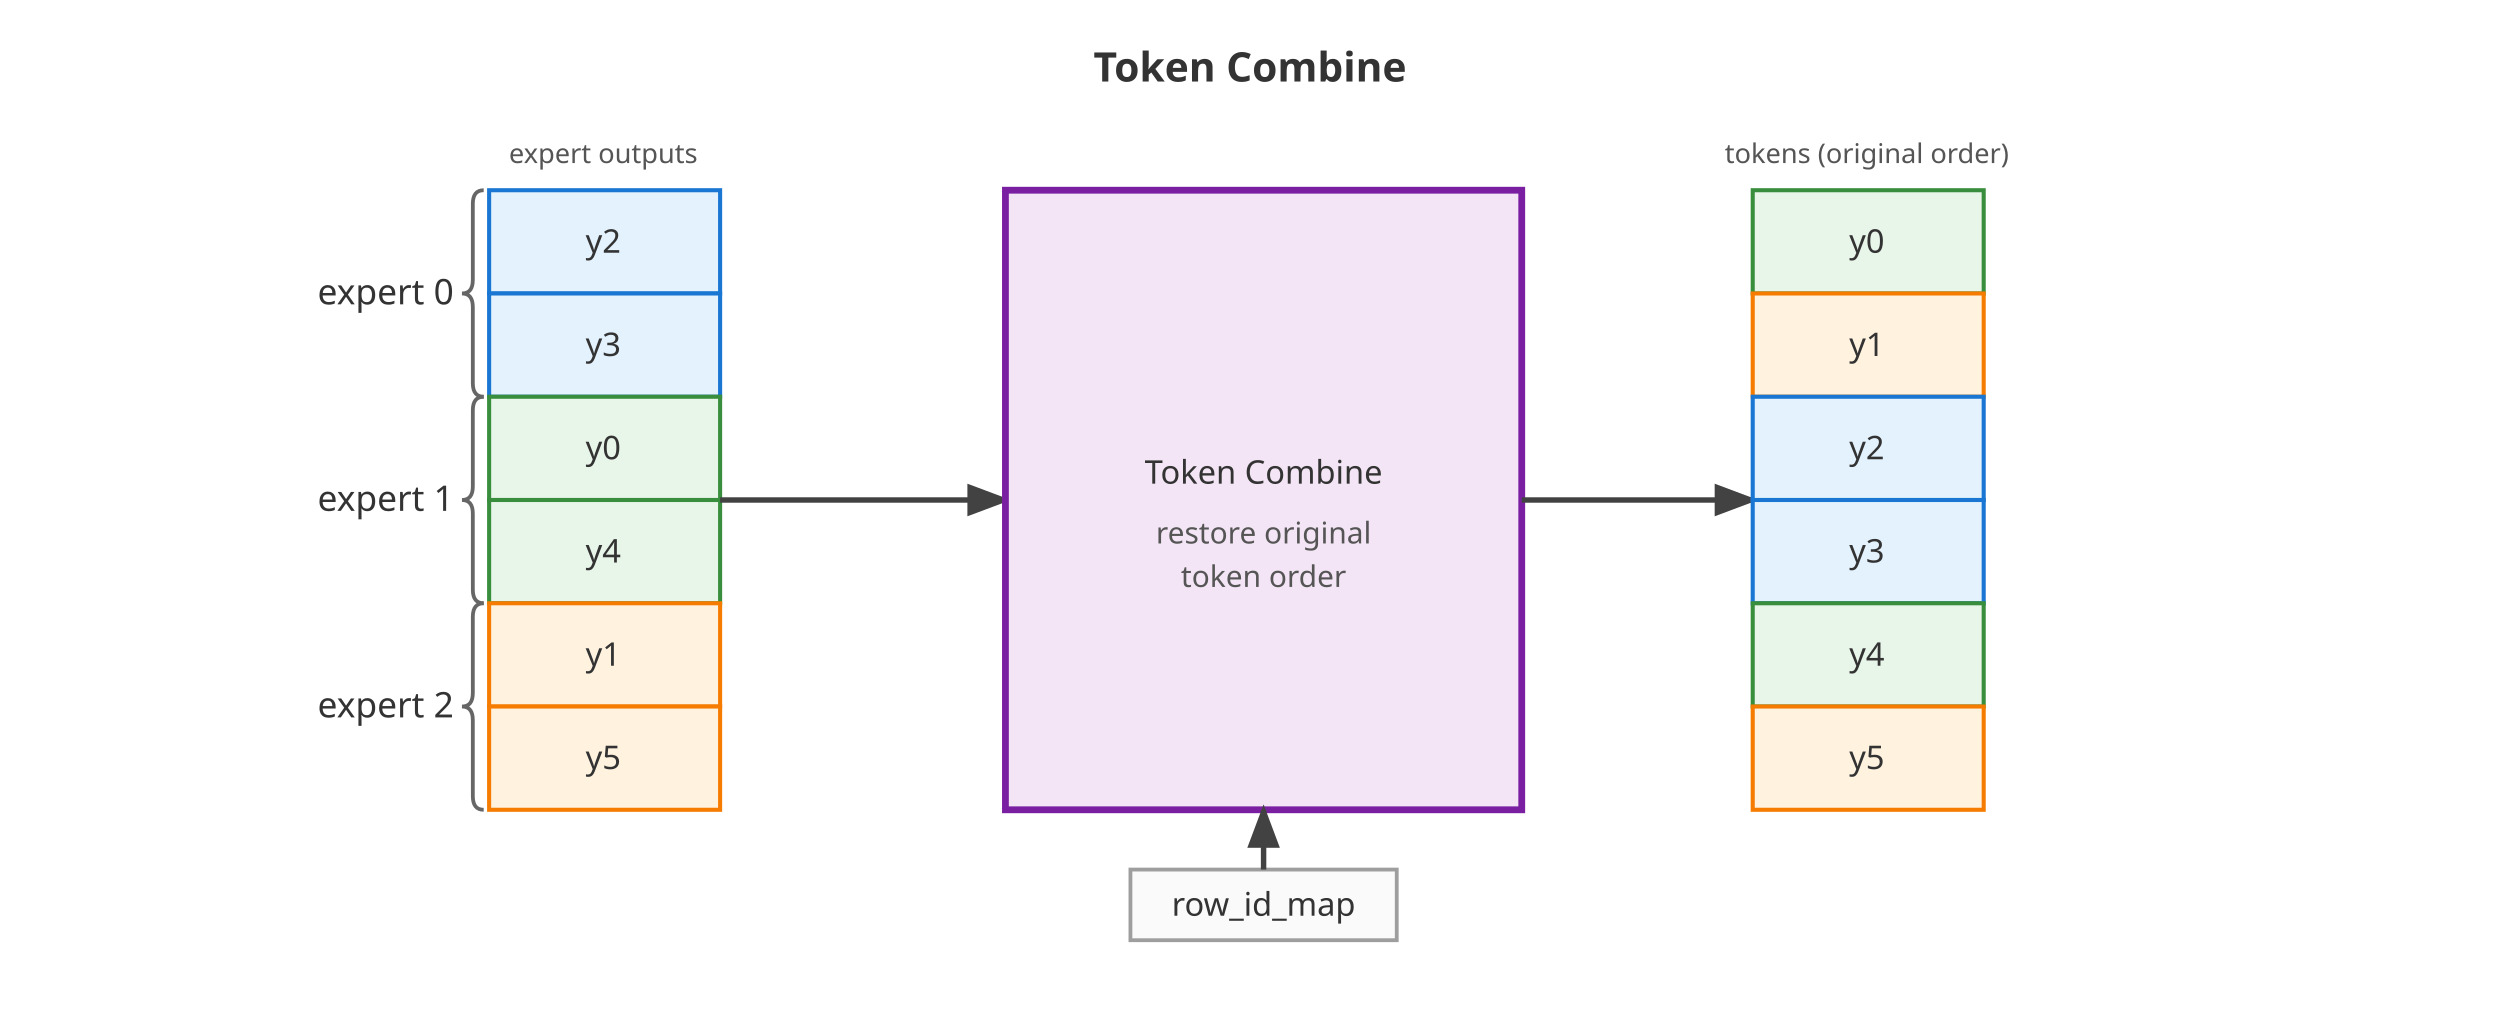
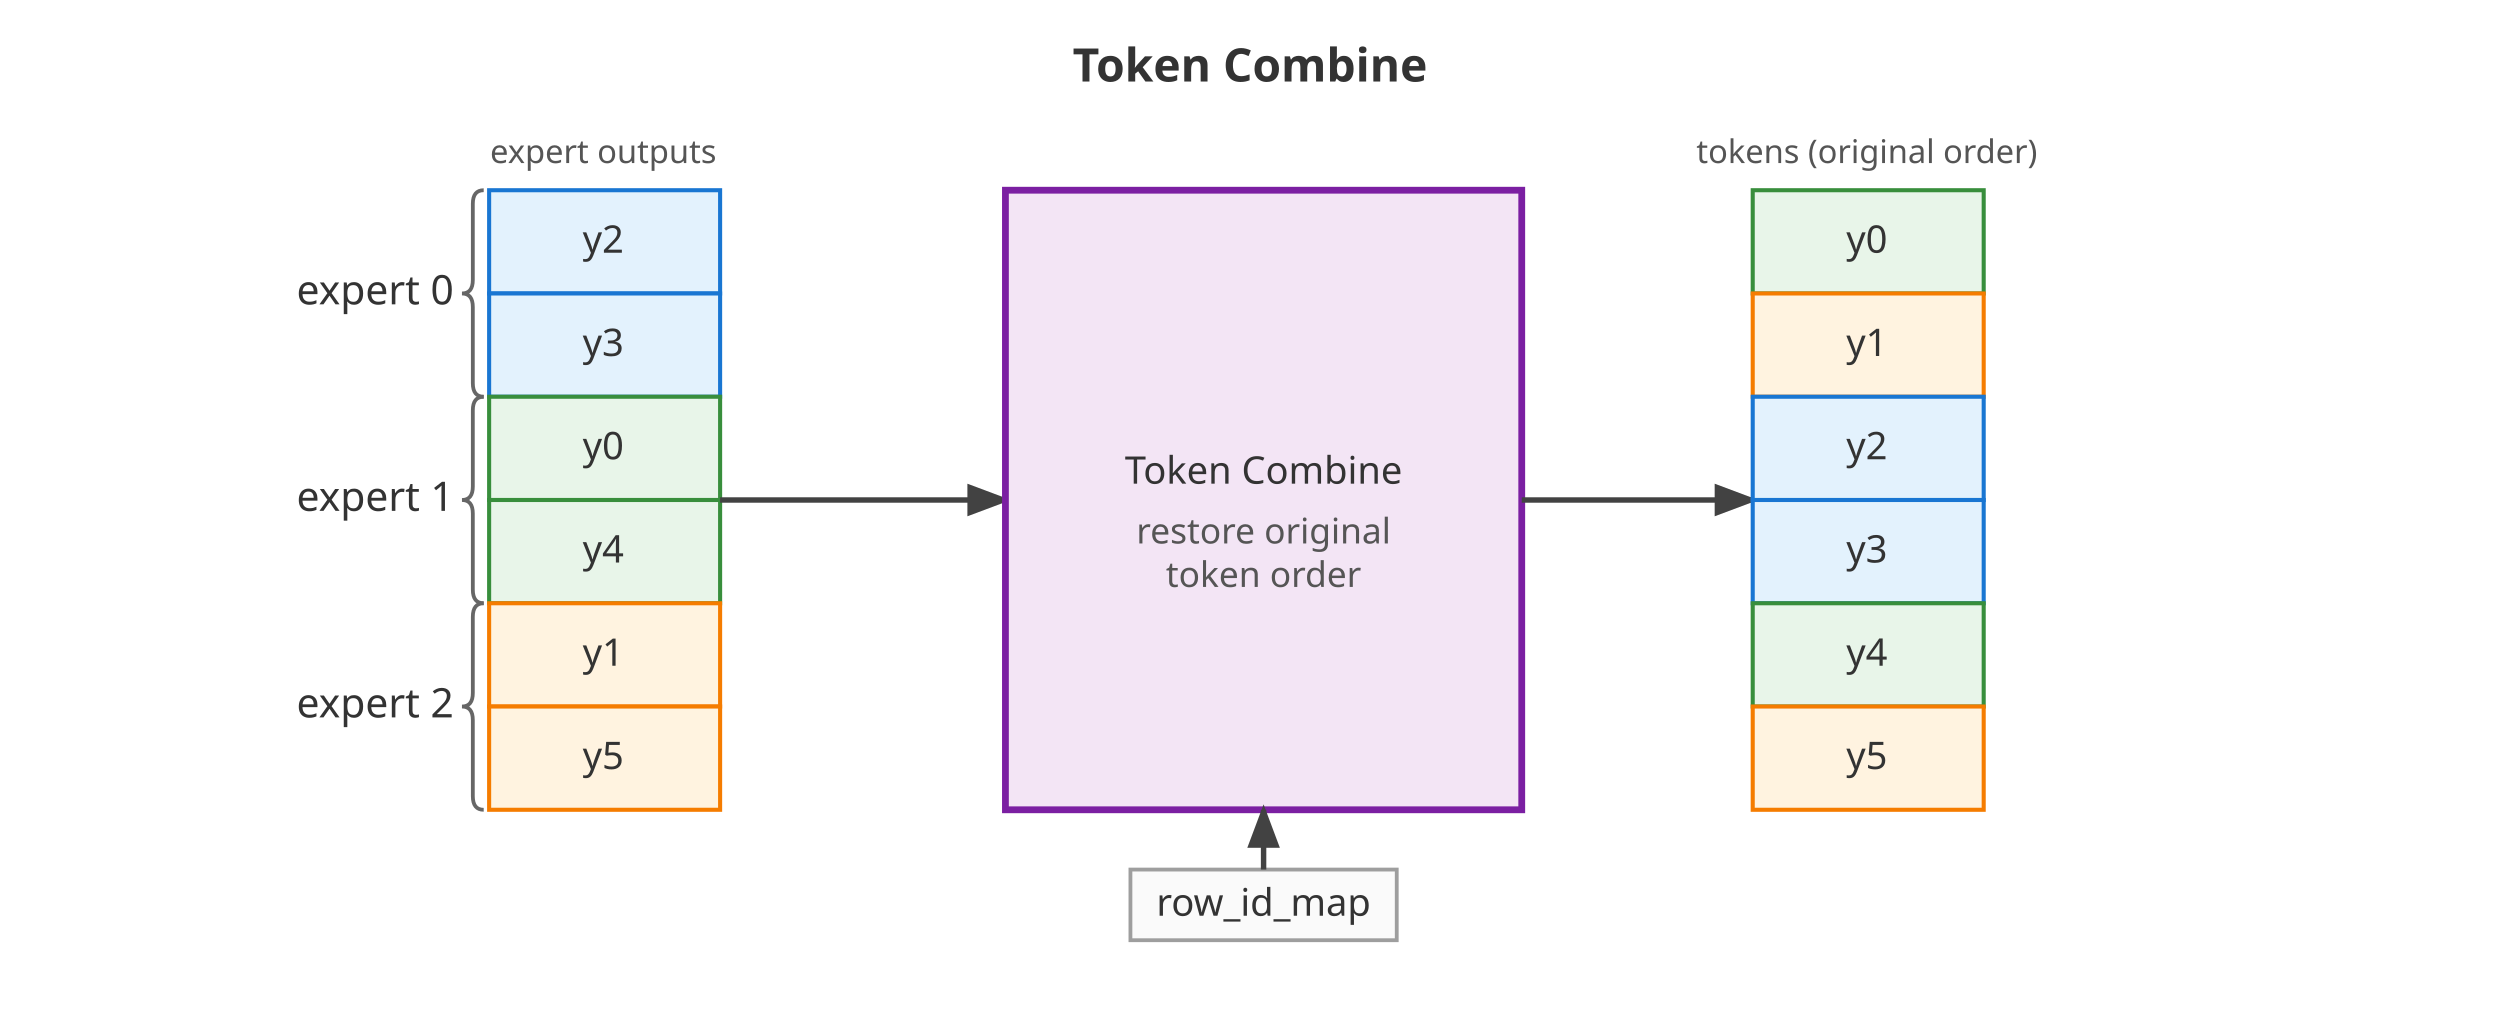
<svg xmlns="http://www.w3.org/2000/svg" viewBox="0 0 920 380" width="100%" style="max-width: 920px;">
  <defs>
    <style>
-       .section-title { font: bold 15px sans-serif; fill: #333; text-anchor: middle; }
-       .label { font: 12px sans-serif; fill: #333; text-anchor: middle; }
-       .small-label { font: 11px sans-serif; fill: #555; text-anchor: middle; }
-       .tiny-label { font: 10px sans-serif; fill: #555; text-anchor: middle; }
-       .brace-label { font: 13px sans-serif; fill: #333; }
+       .section-title { font: bold 17px sans-serif; fill: #333; text-anchor: middle; }
+       .label { font: 14px sans-serif; fill: #333; text-anchor: middle; }
+       .small-label { font: 13px sans-serif; fill: #555; text-anchor: middle; }
+       .tiny-label { font: 12px sans-serif; fill: #555; text-anchor: middle; }
+       .brace-label { font: 15px sans-serif; fill: #333; }
      .expert-e0 { fill: #e3f2fd; stroke: #1976d2; stroke-width: 1.5; }
      .expert-e1 { fill: #e8f5e9; stroke: #388e3c; stroke-width: 1.5; }
      .expert-e2 { fill: #fff3e0; stroke: #f57c00; stroke-width: 1.5; }
      .grouped { fill: #f3e5f5; stroke: #7b1fa2; stroke-width: 2.5; }
      .arrow { stroke: #424242; stroke-width: 2; fill: none; marker-end: url(#arrowhead); }
      .brace { stroke: #666; stroke-width: 1.4; fill: none; }
      .param { fill: #fafafa; stroke: #9e9e9e; stroke-width: 1.4; }
    </style>
    <marker id="arrowhead" markerWidth="8" markerHeight="6" refX="7" refY="3" orient="auto">
      <polygon points="0 0, 8 3, 0 6" fill="#424242" />
    </marker>
  </defs>
  <text x="460" y="30" class="section-title">Token Combine</text>
  <g transform="translate(180, 70)">
    <text x="42" y="-10" class="tiny-label">expert outputs</text>
    <rect x="0" y="0" width="85" height="38" class="expert-e0" />
    <text x="42" y="23" class="label">y2</text>
    <rect x="0" y="38" width="85" height="38" class="expert-e0" />
    <text x="42" y="61" class="label">y3</text>
    <rect x="0" y="76" width="85" height="38" class="expert-e1" />
    <text x="42" y="99" class="label">y0</text>
    <rect x="0" y="114" width="85" height="38" class="expert-e1" />
    <text x="42" y="137" class="label">y4</text>
    <rect x="0" y="152" width="85" height="38" class="expert-e2" />
    <text x="42" y="175" class="label">y1</text>
    <rect x="0" y="190" width="85" height="38" class="expert-e2" />
    <text x="42" y="213" class="label">y5</text>
    <path class="brace" d="M -2 0 Q -6 0 -6 5 L -6 33 Q -6 38 -10 38 Q -6 38 -6 43 L -6 71 Q -6 76 -2 76" />
    <text x="-13" y="42" class="brace-label" text-anchor="end">expert 0</text>
    <path class="brace" d="M -2 76 Q -6 76 -6 81 L -6 109 Q -6 114 -10 114 Q -6 114 -6 119 L -6 147 Q -6 152 -2 152" />
    <text x="-13" y="118" class="brace-label" text-anchor="end">expert 1</text>
    <path class="brace" d="M -2 152 Q -6 152 -6 157 L -6 185 Q -6 190 -10 190 Q -6 190 -6 195 L -6 223 Q -6 228 -2 228" />
    <text x="-13" y="194" class="brace-label" text-anchor="end">expert 2</text>
  </g>
  <path d="M 265 184 L 370 184" class="arrow" />
  <rect x="370" y="70" width="190" height="228" class="grouped" />
  <text x="465" y="178" class="label">Token Combine</text>
  <text x="465" y="200" class="small-label">restore original</text>
  <text x="465" y="216" class="small-label">token order</text>
  <path d="M 560 184 L 645 184" class="arrow" />
  <rect x="416" y="320" width="98" height="26" class="param" />
  <text x="465" y="337" class="label">row_id_map</text>
  <path d="M 465 320 L 465 298" class="arrow" />
  <g transform="translate(645, 70)">
    <text x="42" y="-10" class="tiny-label">tokens (original order)</text>
    <rect x="0" y="0" width="85" height="38" class="expert-e1" />
    <text x="42" y="23" class="label">y0</text>
    <rect x="0" y="38" width="85" height="38" class="expert-e2" />
    <text x="42" y="61" class="label">y1</text>
    <rect x="0" y="76" width="85" height="38" class="expert-e0" />
    <text x="42" y="99" class="label">y2</text>
    <rect x="0" y="114" width="85" height="38" class="expert-e0" />
    <text x="42" y="137" class="label">y3</text>
    <rect x="0" y="152" width="85" height="38" class="expert-e1" />
    <text x="42" y="175" class="label">y4</text>
    <rect x="0" y="190" width="85" height="38" class="expert-e2" />
    <text x="42" y="213" class="label">y5</text>
  </g>
</svg>
